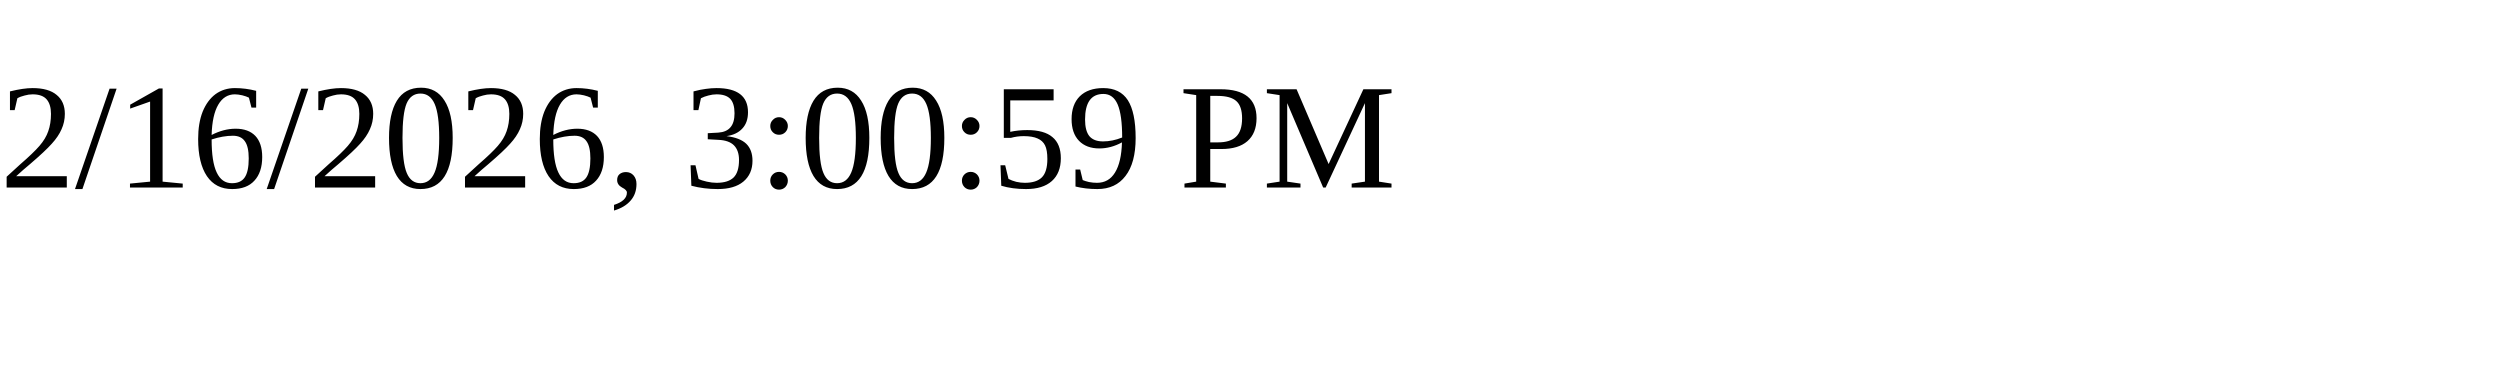
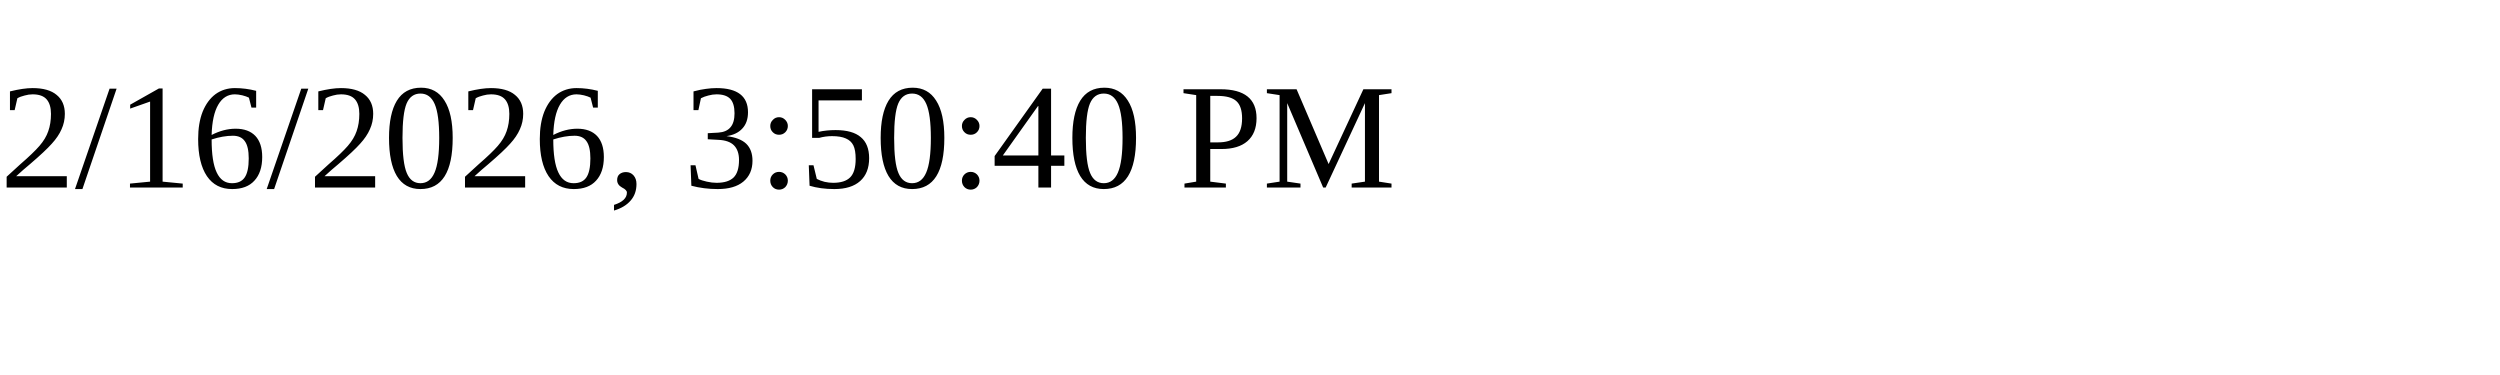
<svg xmlns="http://www.w3.org/2000/svg" height="30" width="200">
-   <text x="0" y="15">2/16/2026, 3:00:59 PM</text>
+   <text x="0" y="15">2/16/2026, 3:50:40 PM</text>
</svg>
